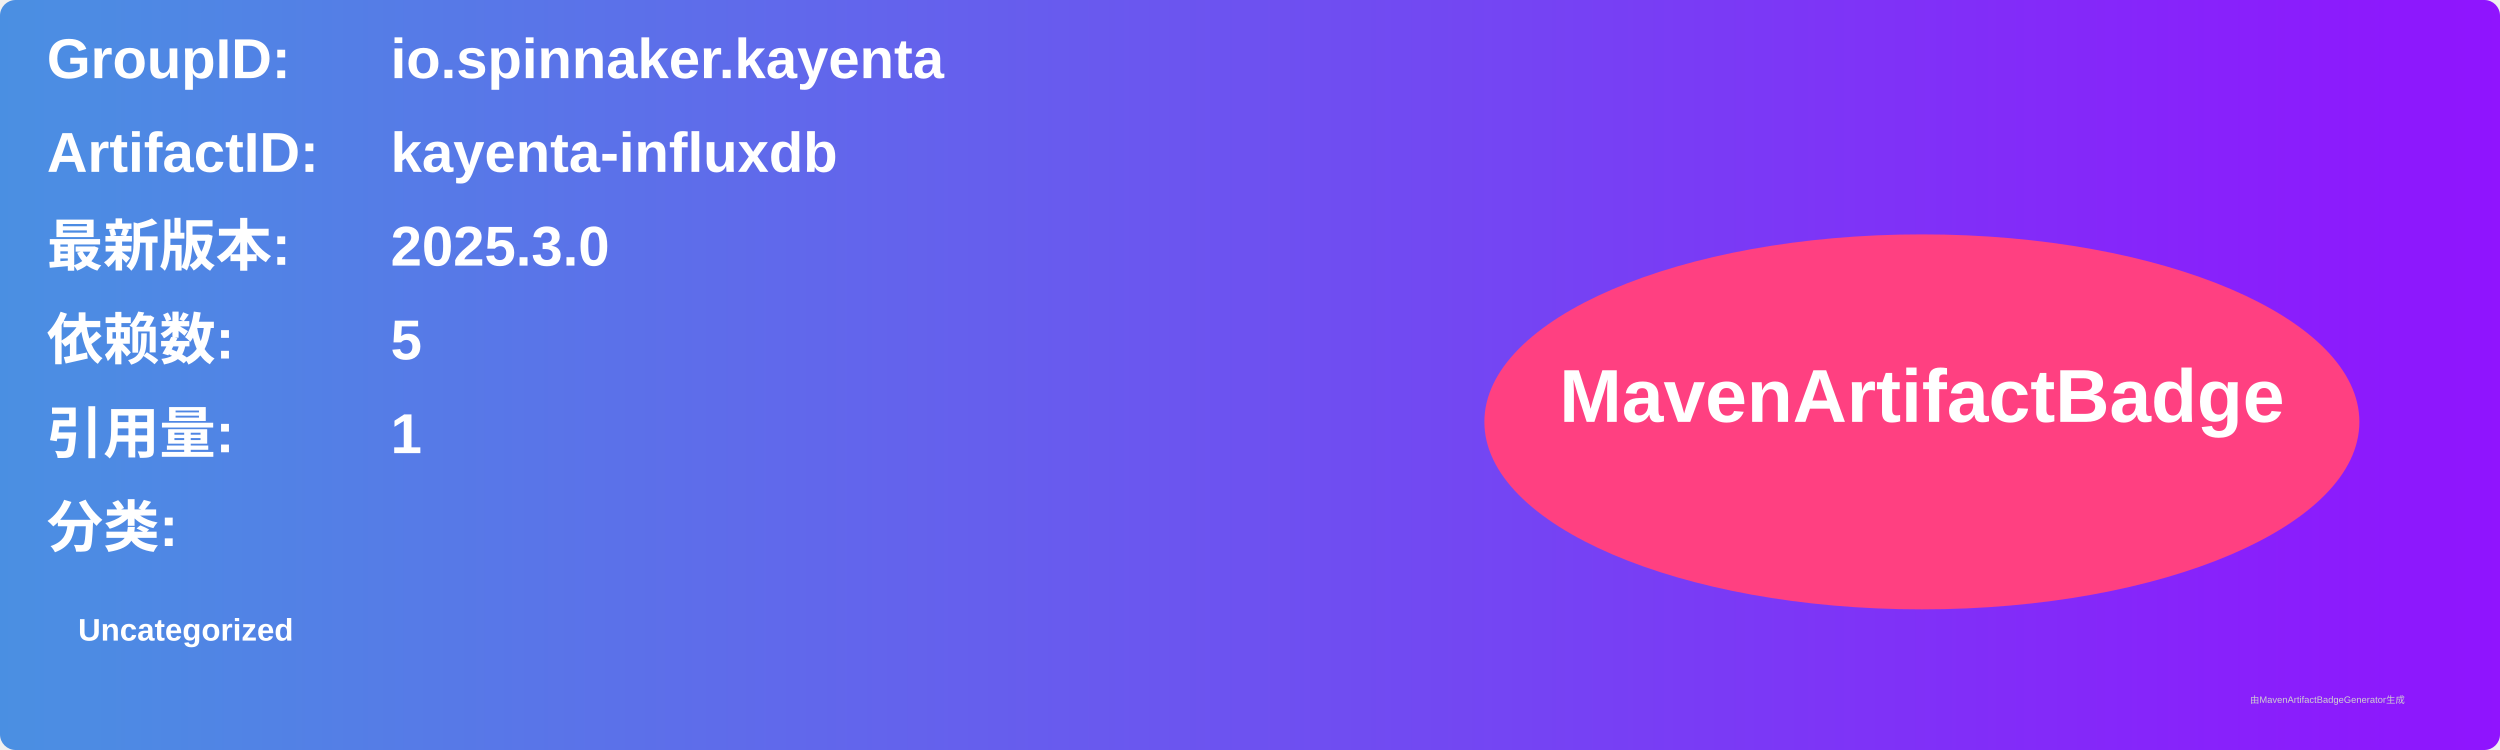
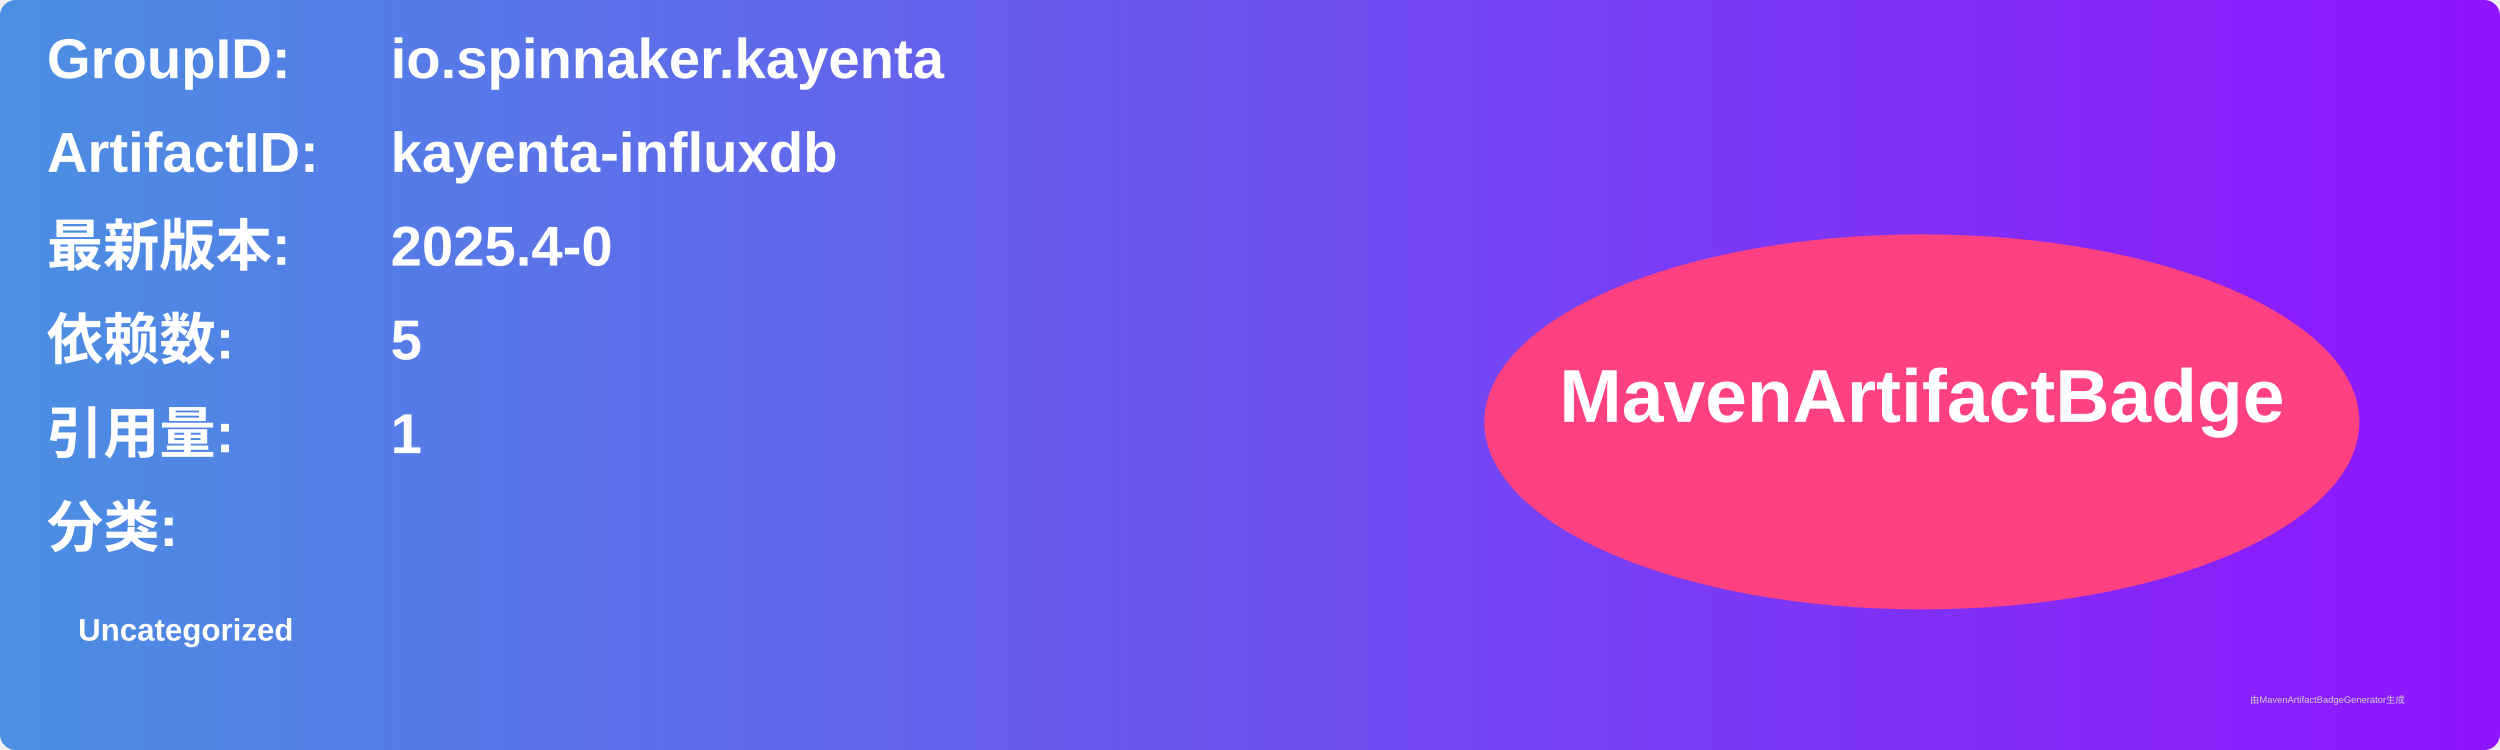
<svg xmlns="http://www.w3.org/2000/svg" width="800" height="240" viewBox="0 0 800 240">
  <linearGradient id="grad" x1="0%" y1="0%" x2="100%" y2="0%">
    <stop offset="0%" stop-color="#4a90e2" />
    <stop offset="100%" stop-color="#9013fe" />
  </linearGradient>
  <rect width="100%" height="100%" rx="5" ry="5" fill="url(#grad)" />
  <g transform="translate(15, 15)">
    <text x="0" y="10" font-family="Arial" font-size="18" fill="white" font-weight="bold" width="260">GroupID:</text>
    <text x="110" y="10" font-family="Arial" font-size="18" fill="white" font-weight="bold" width="460">io.spinnaker.kayenta</text>
    <text x="0" y="40" font-family="Arial" font-size="18" fill="white" font-weight="bold" width="260">ArtifactID:</text>
    <text x="110" y="40" font-family="Arial" font-size="18" fill="white" font-weight="bold" width="460">kayenta-influxdb</text>
    <text x="0" y="70" font-family="Arial" font-size="18" fill="white" font-weight="bold">最新版本:</text>
    <text x="110" y="70" font-family="Arial" font-size="18" fill="white" font-weight="bold">
-       <tspan font-weight="bold">2025.3.0</tspan>
+       <tspan font-weight="bold">2025.4-0</tspan>
    </text>
    <text x="0" y="100" font-family="Arial" font-size="18" fill="white" font-weight="bold">依赖数: </text>
    <text x="110" y="100" font-family="Arial" font-size="18" fill="white">
      <tspan font-weight="bold">5</tspan>
    </text>
    <text x="0" y="130" font-family="Arial" font-size="18" fill="white" font-weight="bold">引用量: </text>
    <text x="110" y="130" font-family="Arial" font-size="18" fill="white">
      <tspan font-weight="bold">1</tspan>
    </text>
    <text x="0" y="160" font-family="Arial" font-size="18" fill="white" font-weight="bold">分类:</text>
    <text x="10" y="190" font-family="Arial" font-size="10" fill="white">
      <tspan font-weight="bold">Uncategorized</tspan>
    </text>
    <ellipse cx="600" cy="120" rx="140" ry="60" fill="#ff4081" />
    <text x="600" y="120" text-anchor="middle" font-family="Arial" font-size="24" fill="white" font-weight="bold">MavenArtifactBadge</text>
  </g>
  <text x="720" y="225" font-family="Arial" font-size="3" fill="#d0d0d0">由MavenArtifactBadgeGenerator生成</text>
</svg>
